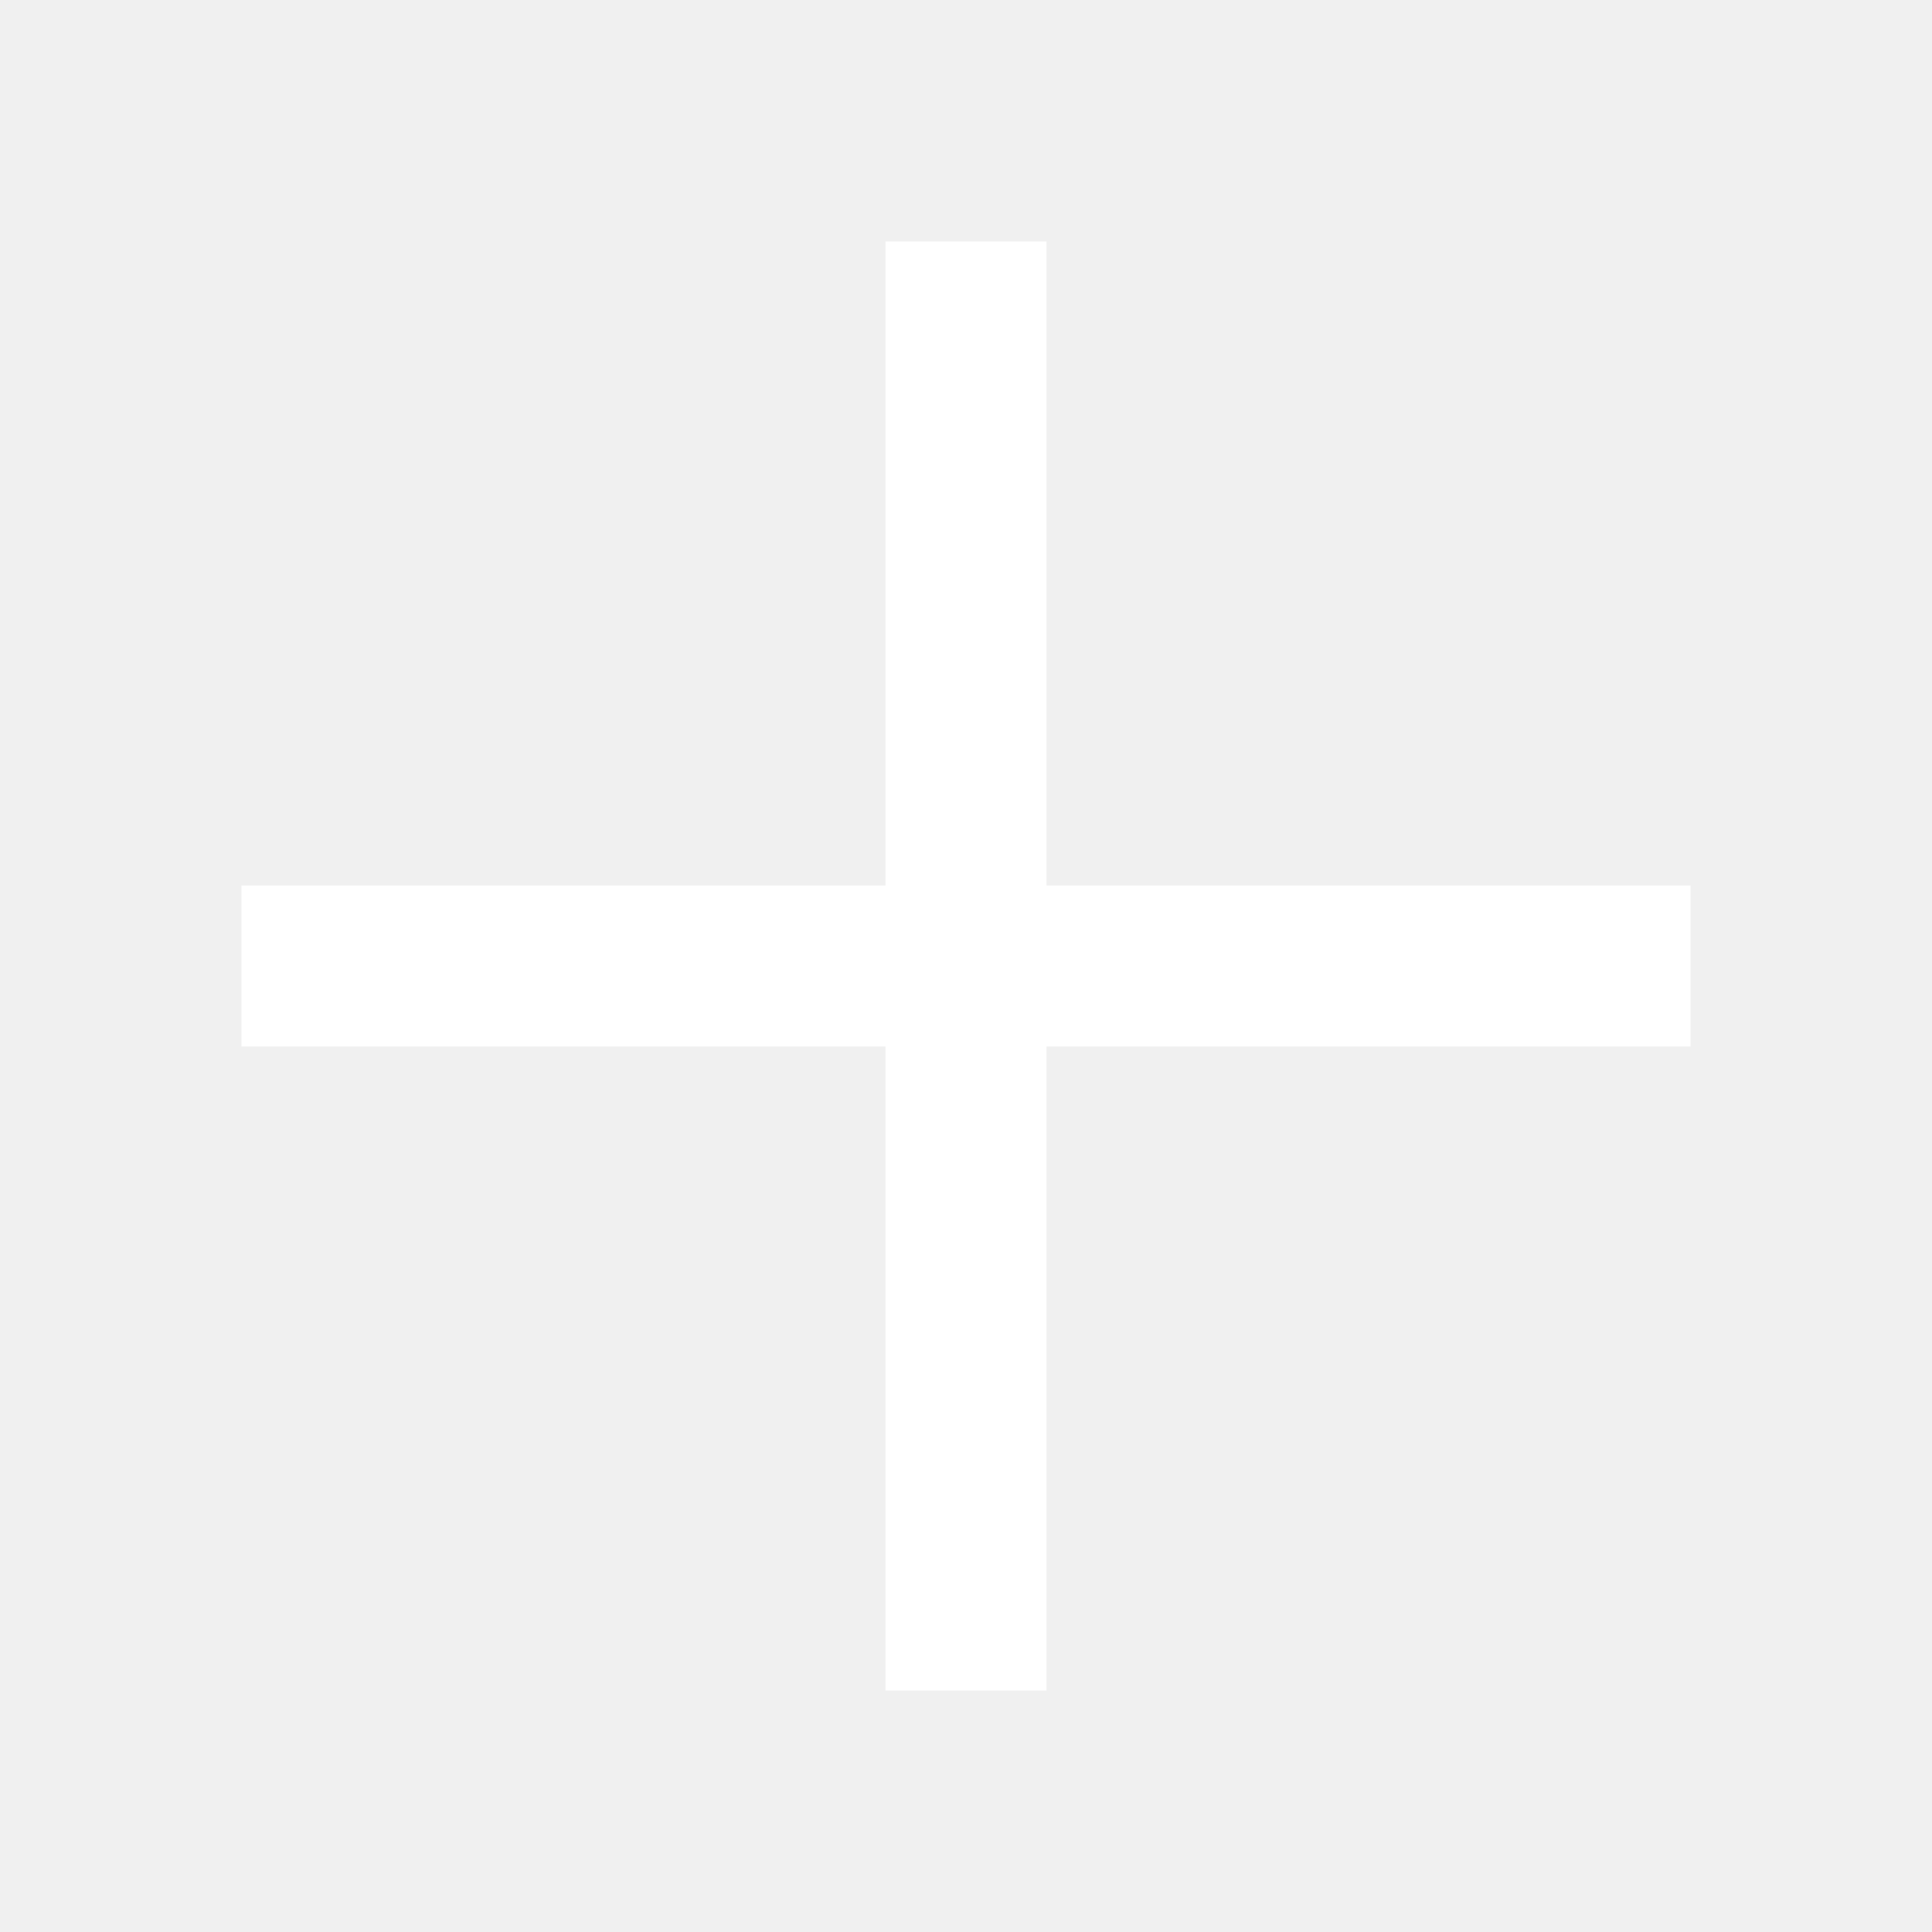
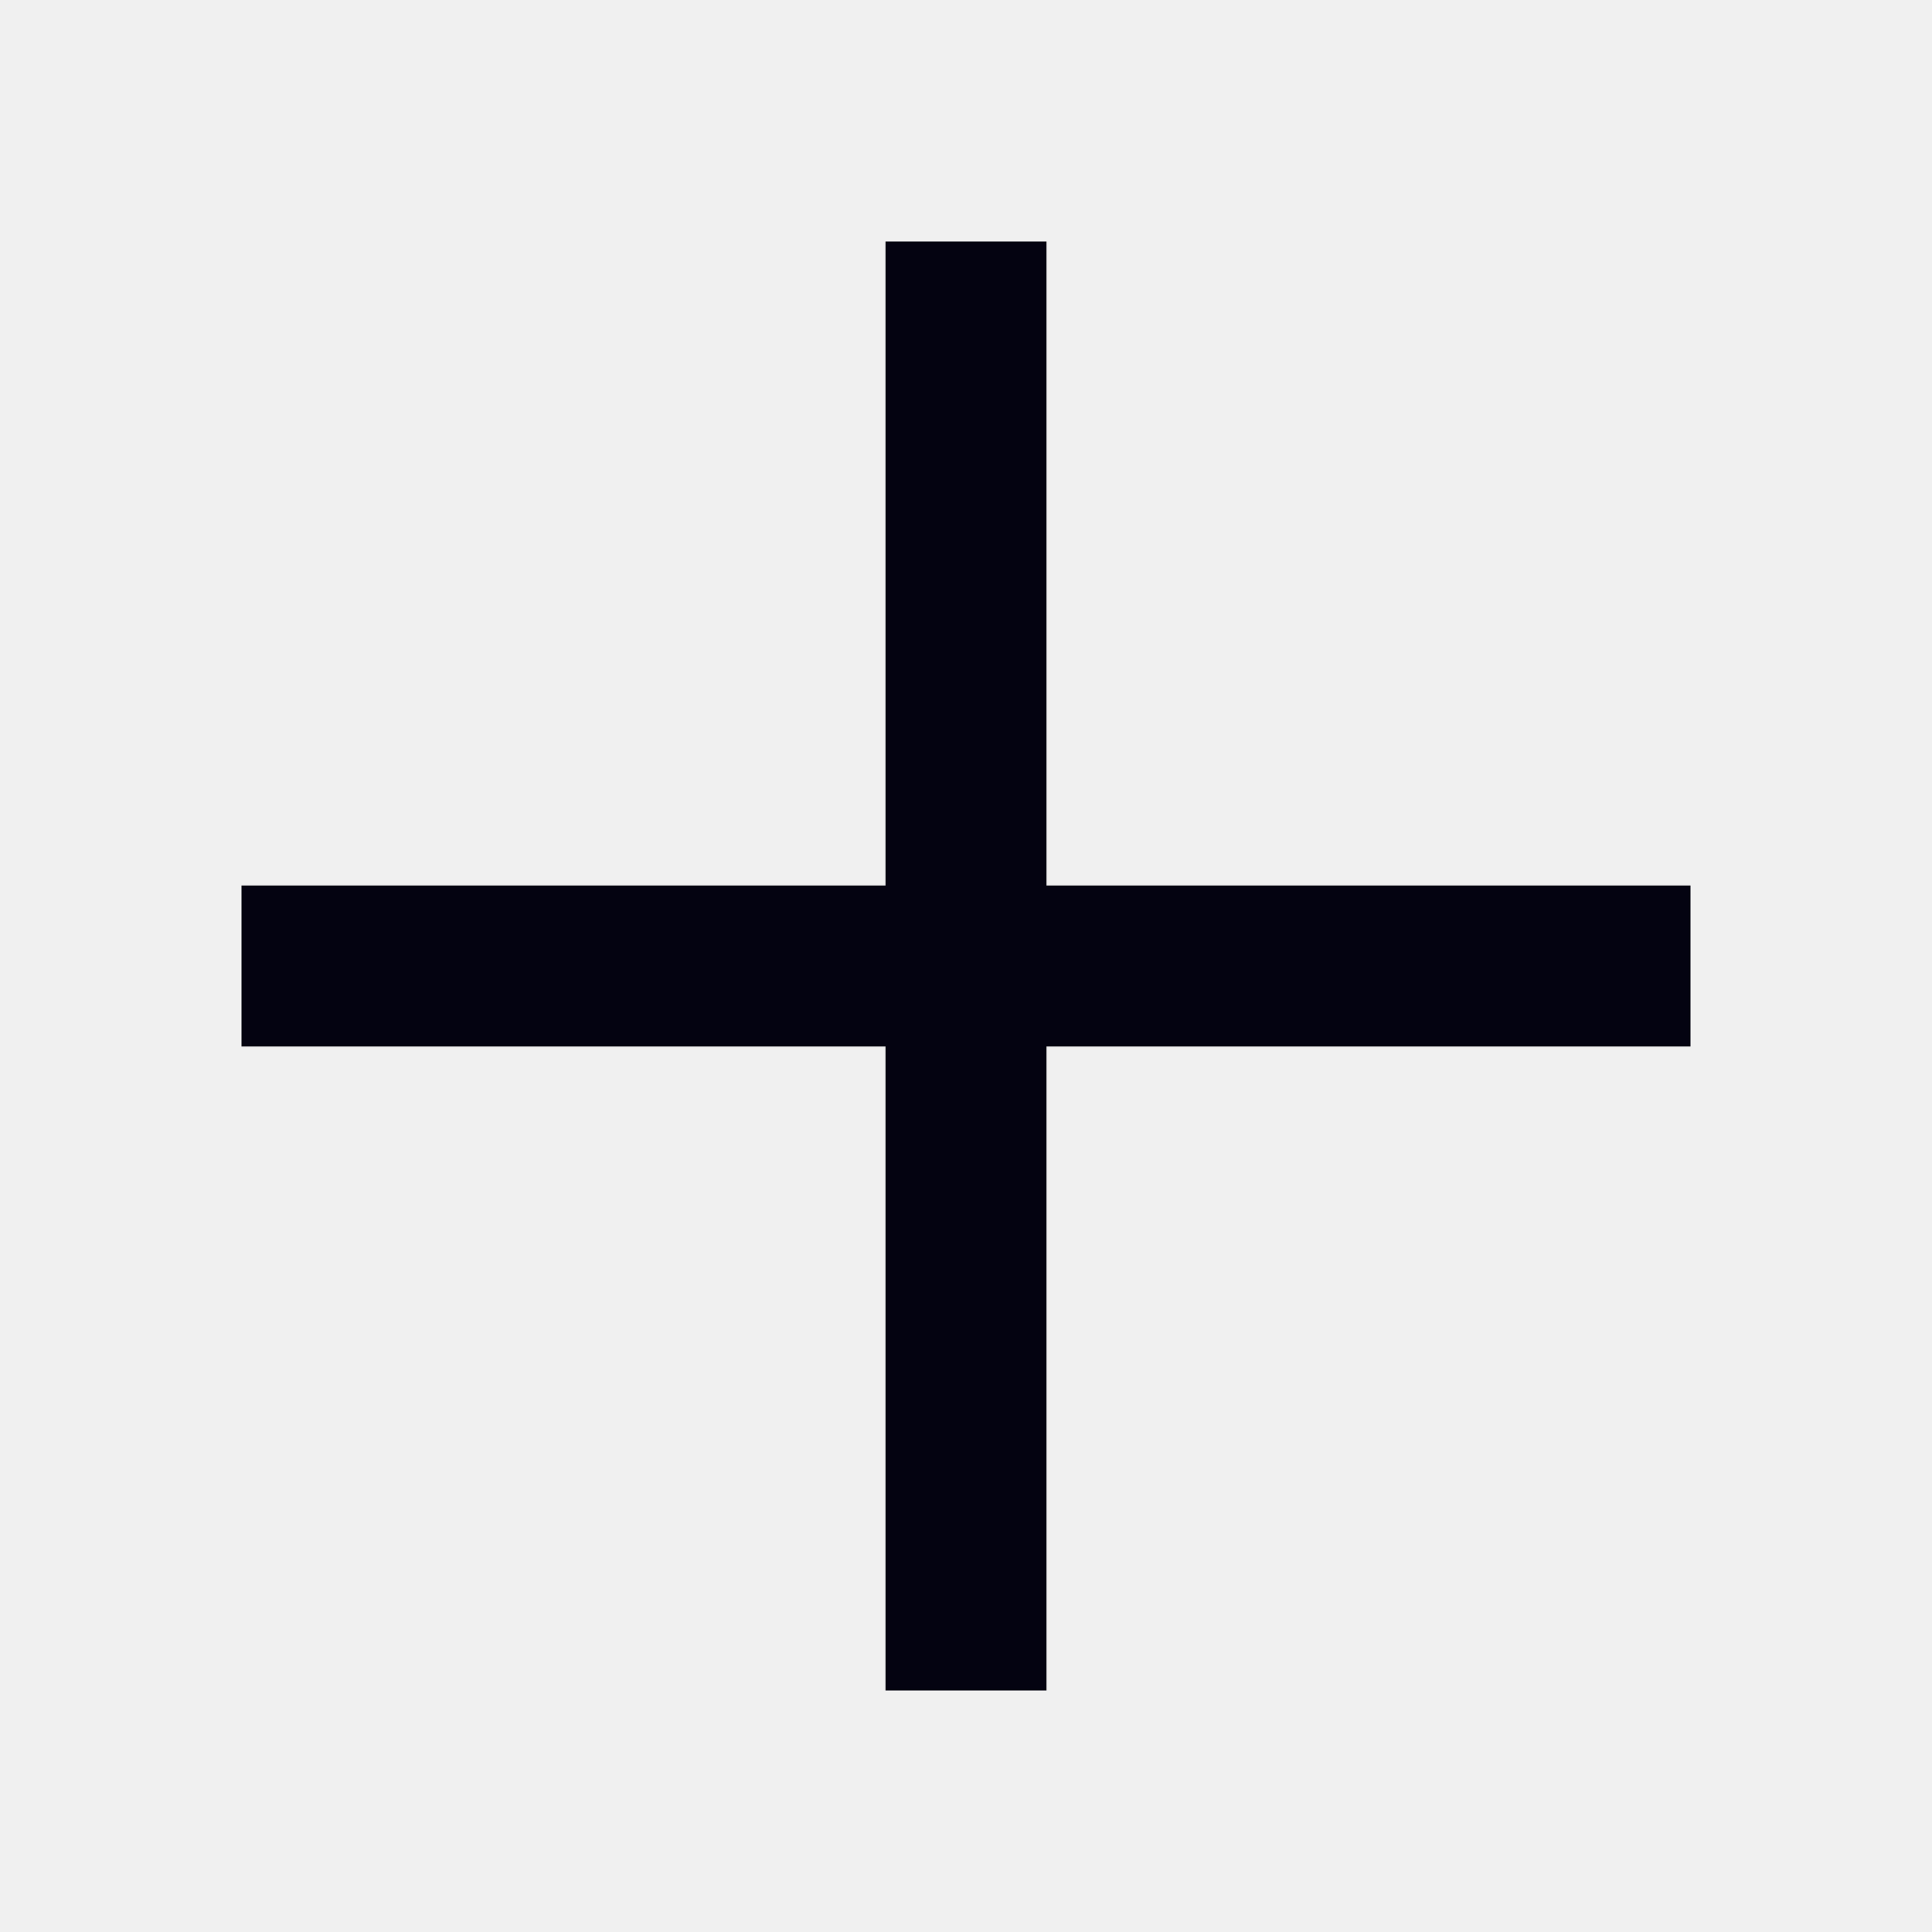
- <svg xmlns="http://www.w3.org/2000/svg" height="24px" viewBox="0 -960 960 960" width="24px" fill="white">
+ <svg xmlns="http://www.w3.org/2000/svg" height="24px" viewBox="0 -960 960 960" width="24px" fill="#040311">
  <path d="M440-120v-320H120v-80h320v-320h80v320h320v80H520v320h-80Z" />
</svg>
